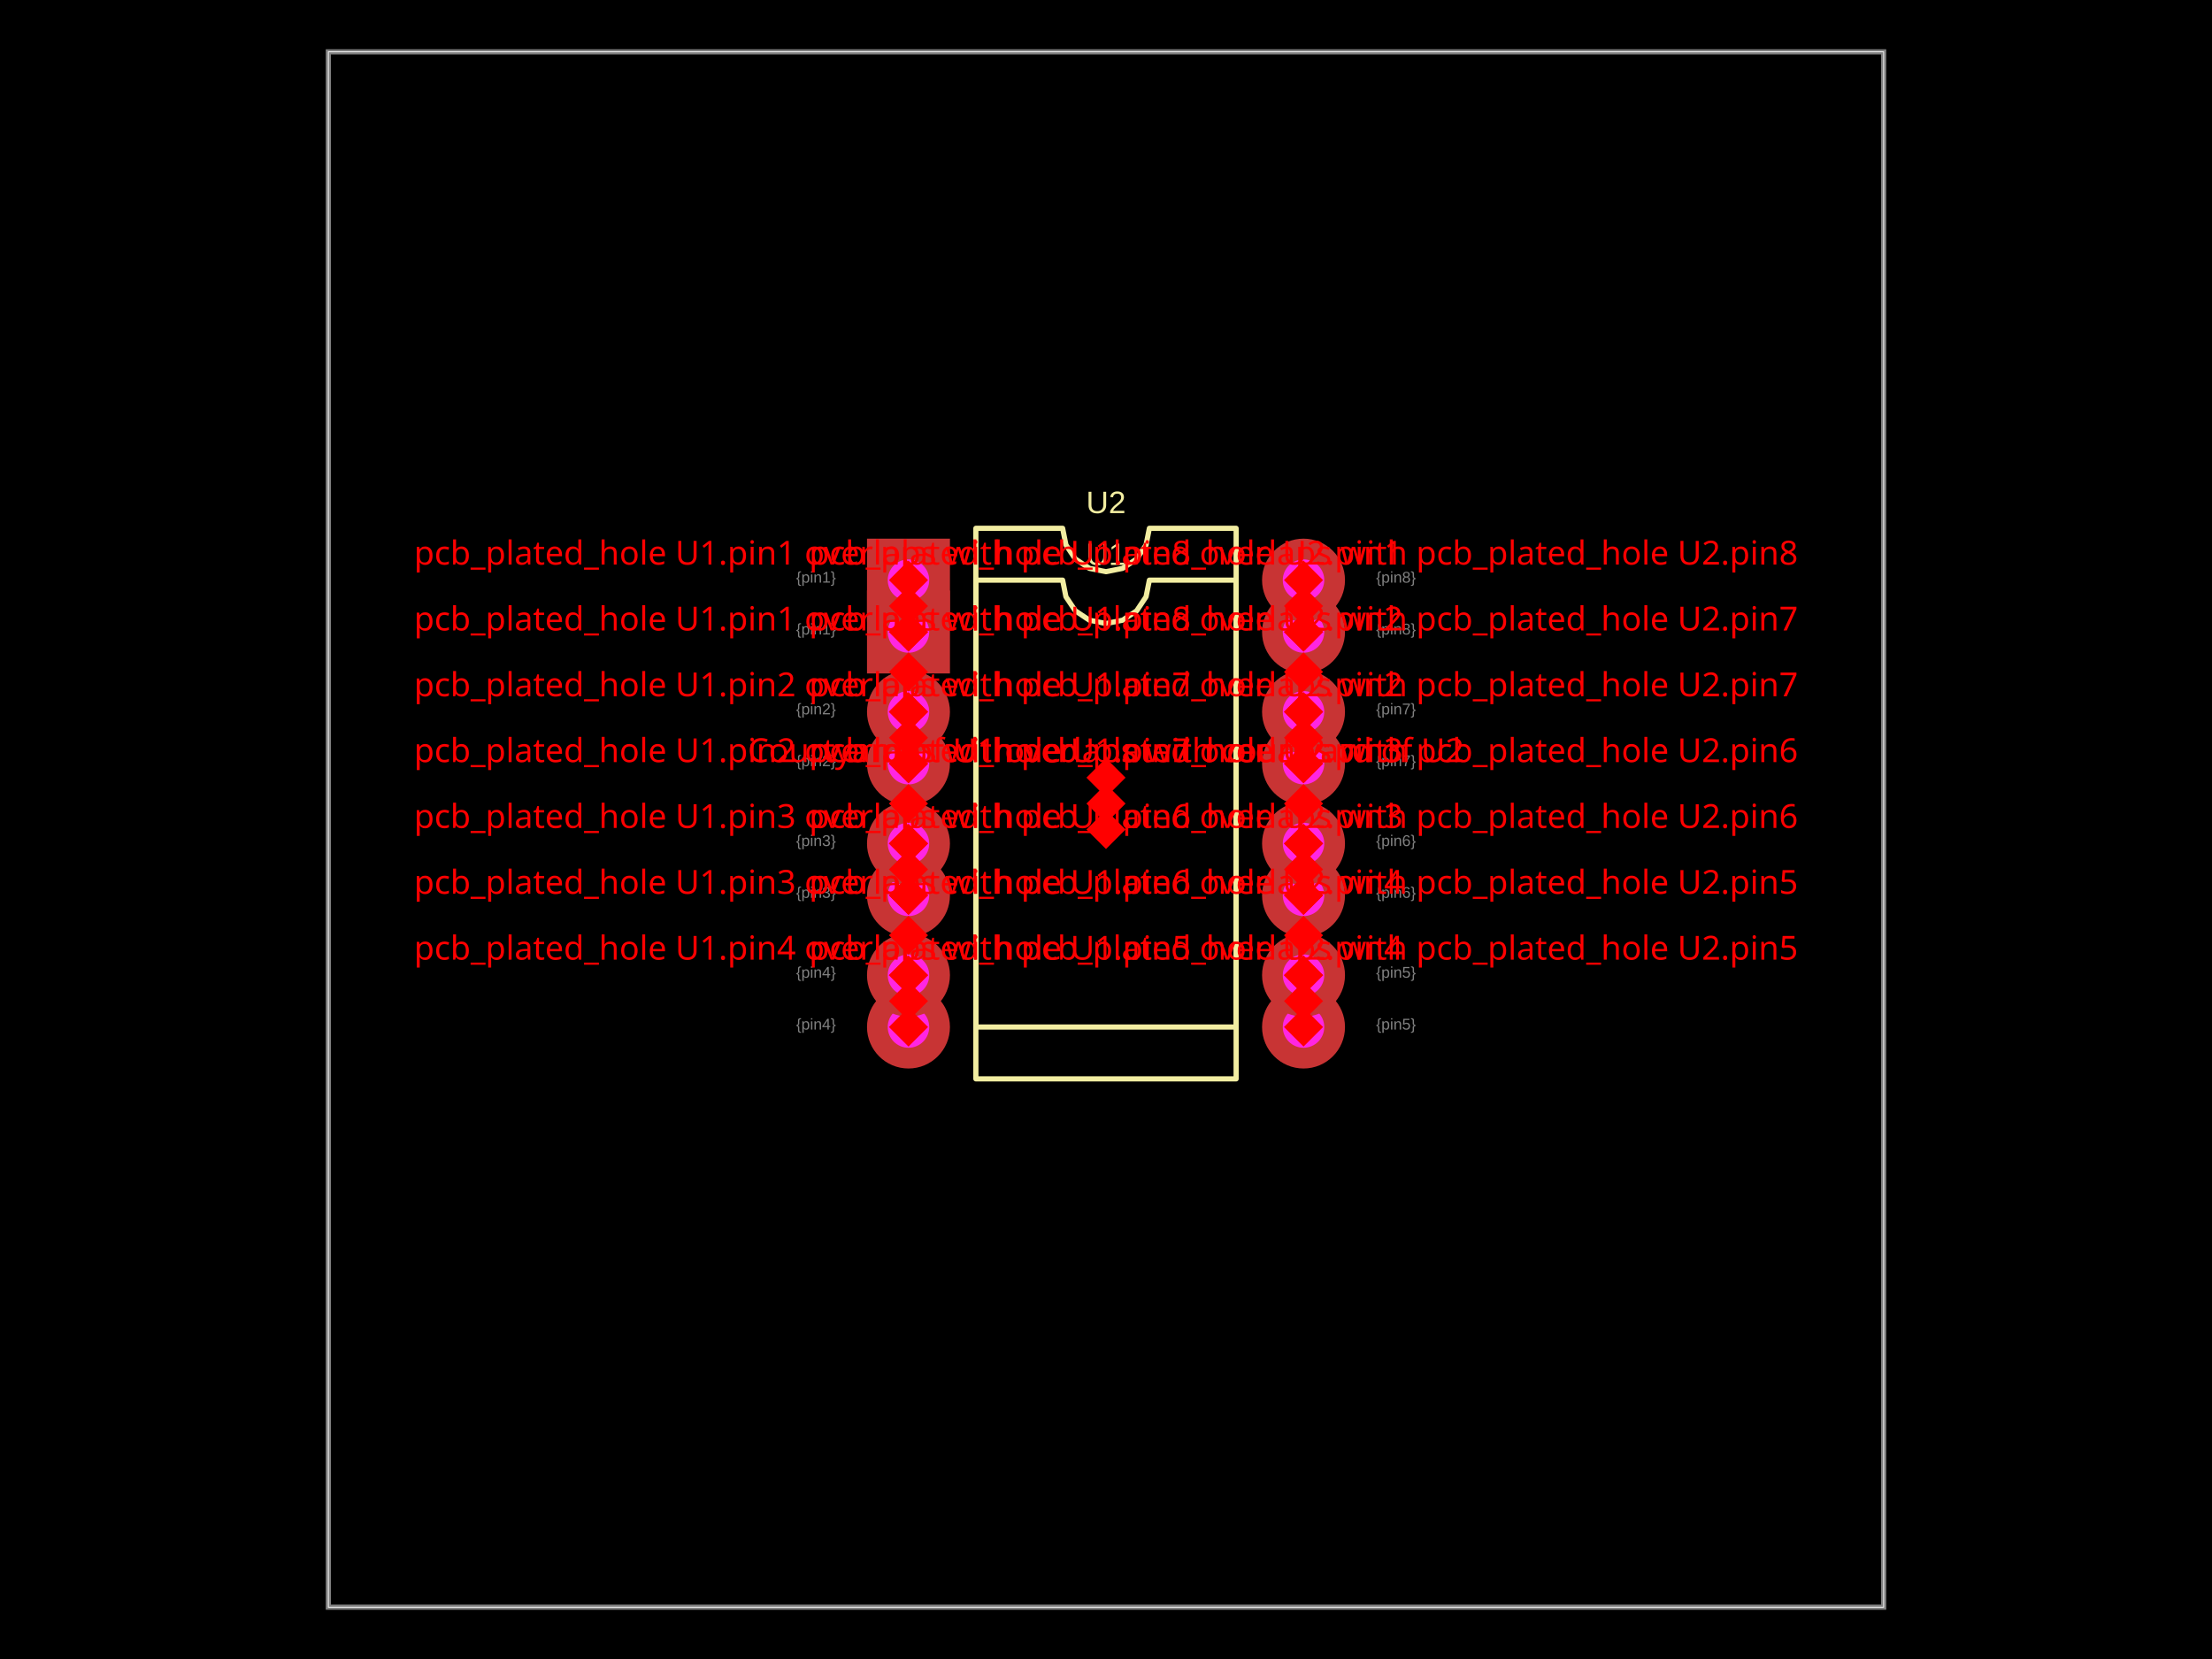
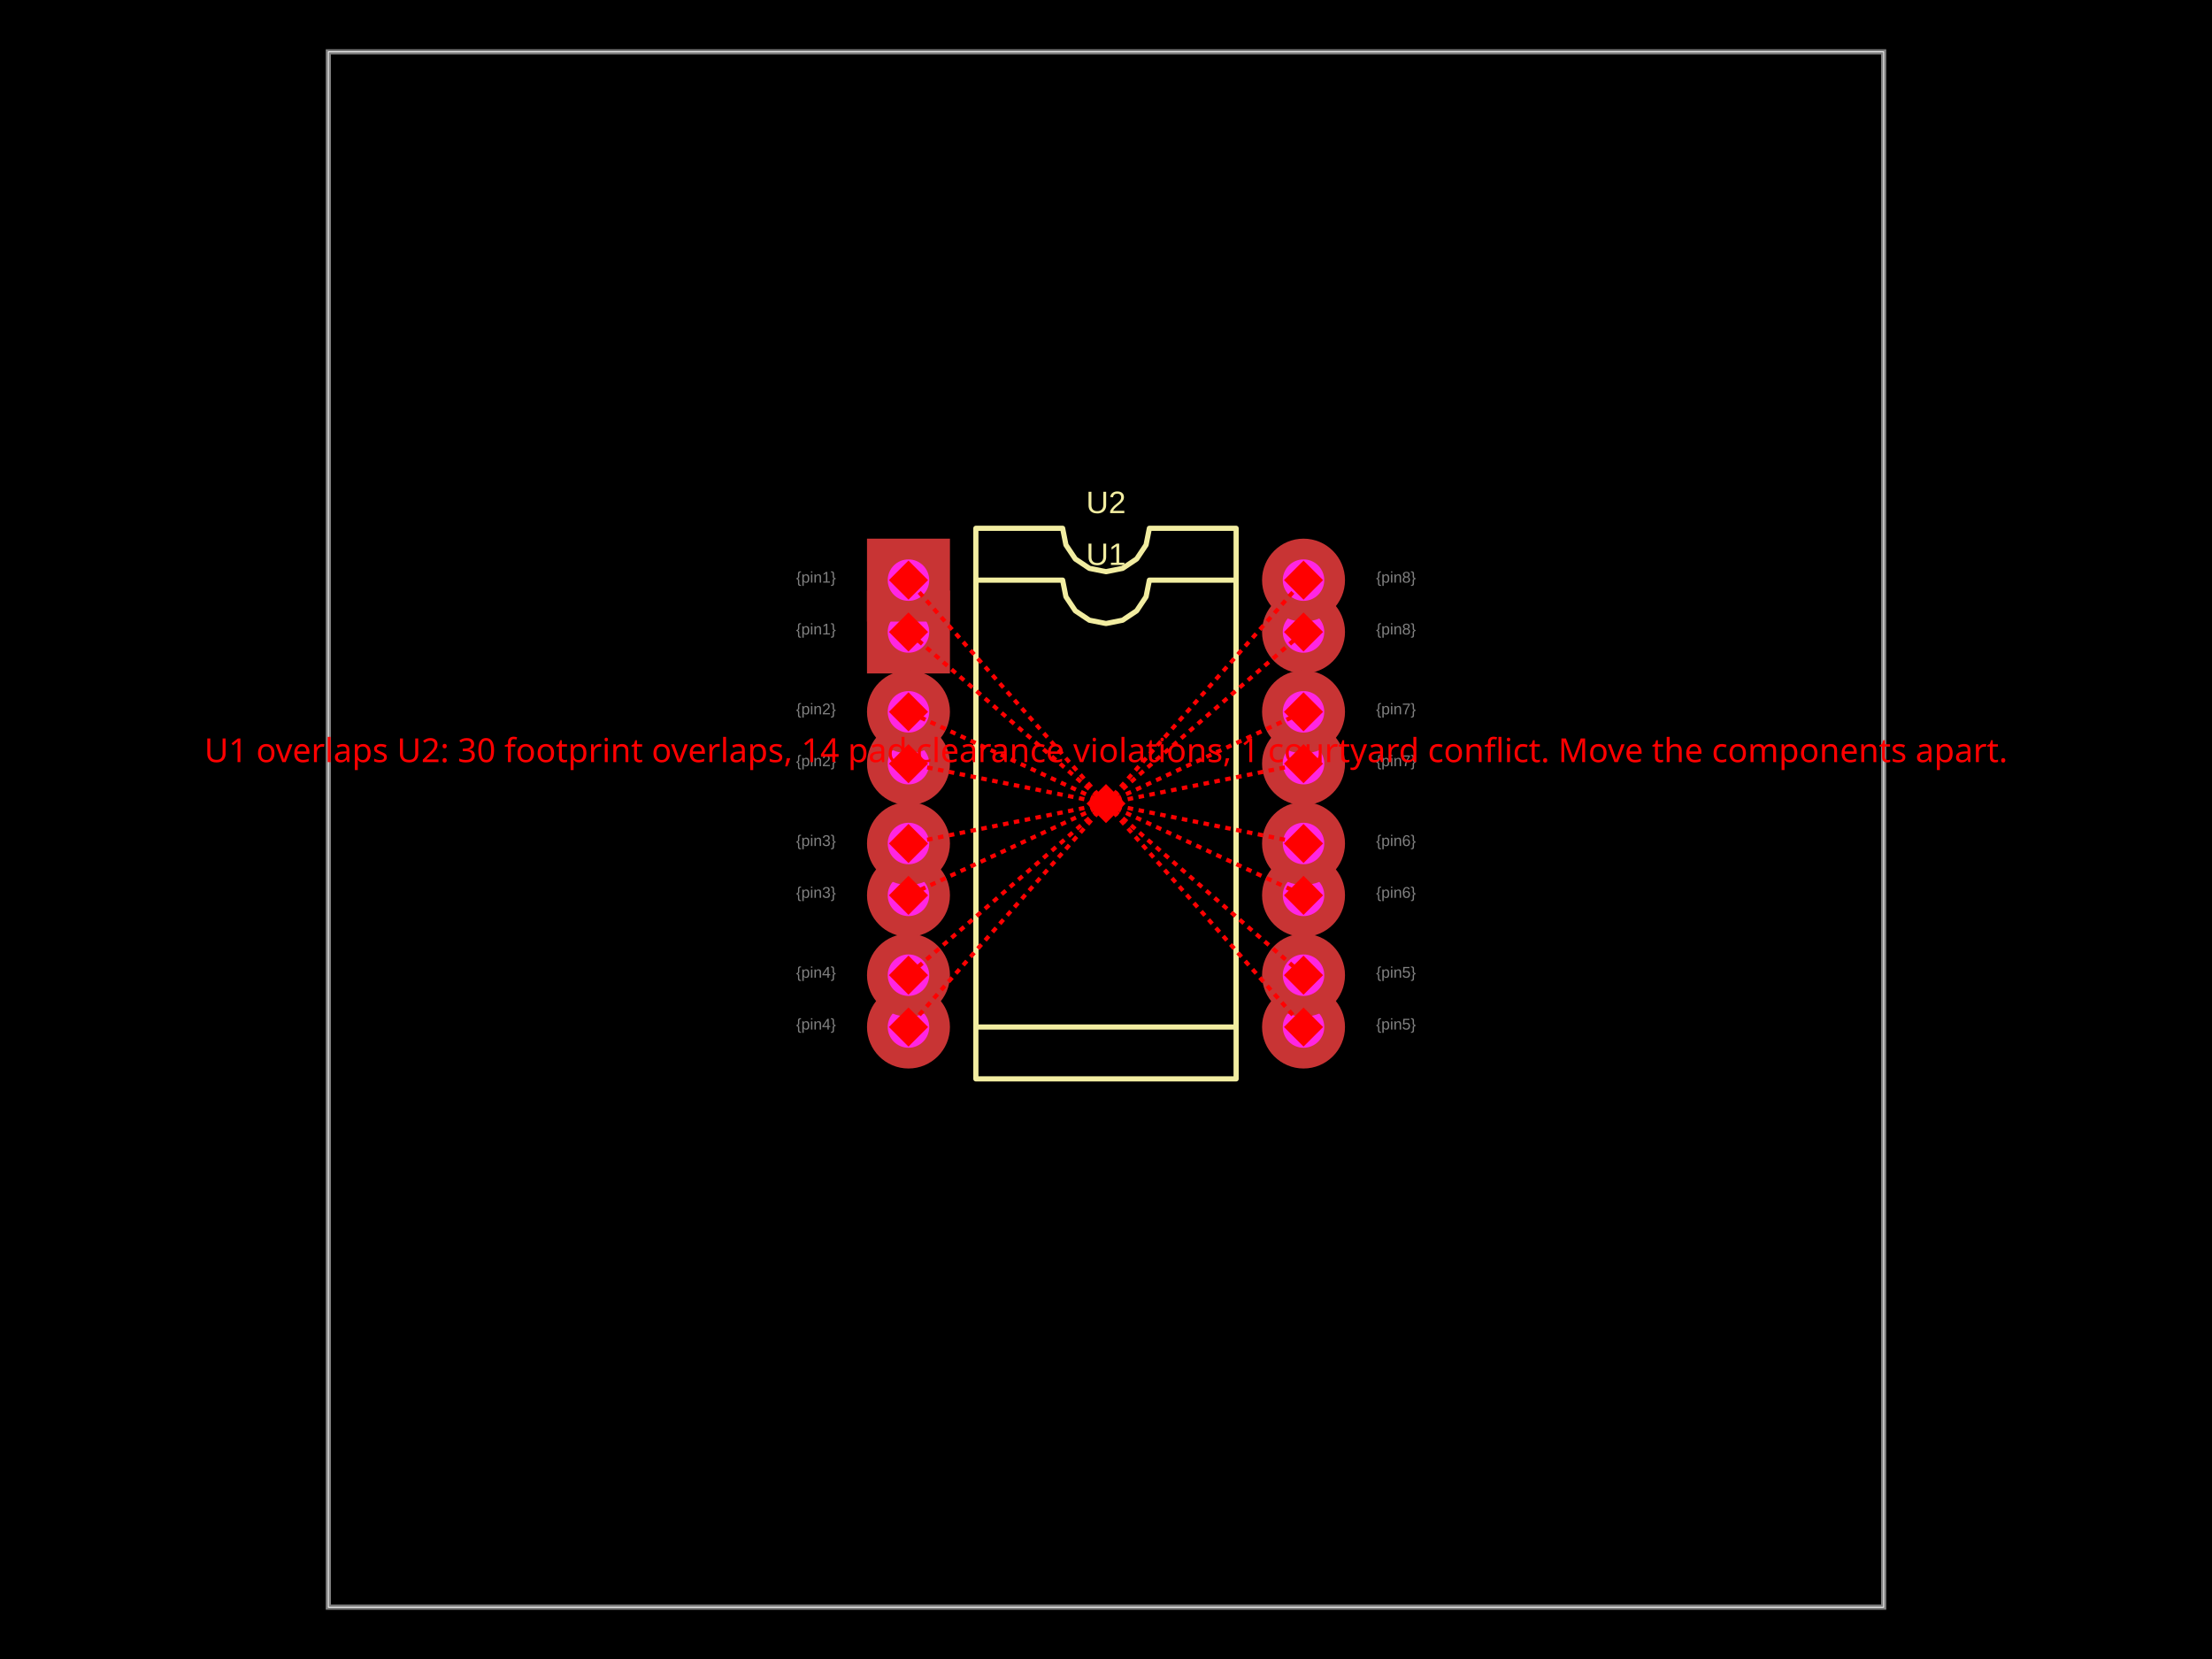
- <svg xmlns="http://www.w3.org/2000/svg" width="800" height="600" data-software-used-string="@tscircuit/core@0.0.1885">
+ <svg xmlns="http://www.w3.org/2000/svg" width="800" height="600" data-software-used-string="@tscircuit/core@0.0.1886">
  <style />
  <rect class="boundary" x="0" y="0" fill="#000" width="800" height="600" data-type="pcb_background" data-pcb-layer="global" />
  <rect class="pcb-boundary" fill="none" stroke="#fff" stroke-width="0.3" x="118.75" y="18.75" width="562.5" height="562.5" data-type="pcb_boundary" data-pcb-layer="global" />
  <path class="pcb-board" d="M 118.75 581.25 L 681.25 581.25 L 681.25 18.75 L 118.75 18.75 Z" fill="none" stroke="rgba(255, 255, 255, 0.5)" stroke-width="1.875" data-type="pcb_board" data-pcb-layer="board" />
  <path class="pcb-silkscreen pcb-silkscreen-top" d="M 352.938 390.188 L 352.938 209.812 L 384.312 209.812 L 385.507 215.816 L 388.907 220.905 L 393.997 224.306 L 400 225.5 L 406.003 224.306 L 411.093 220.905 L 414.493 215.816 L 415.688 209.812 L 447.062 209.812 L 447.062 390.188 L 352.938 390.188 Z" fill="none" stroke="#f2eda1" stroke-width="1.875" stroke-linecap="round" stroke-linejoin="round" data-pcb-component-id="pcb_component_0" data-pcb-silkscreen-path-id="pcb_silkscreen_path_0" data-type="pcb_silkscreen_path" data-pcb-layer="top" />
  <text x="0" y="0" dx="0" dy="0" fill="#f2eda1" font-family="Arial, sans-serif" font-size="11.25" text-anchor="middle" dominant-baseline="central" transform="matrix(1,0,0,1,400,200.4375)" class="pcb-silkscreen-text pcb-silkscreen-top" data-pcb-silkscreen-text-id="pcb_silkscreen_text_0" stroke="none" data-type="pcb_silkscreen_text" data-pcb-layer="top">U1</text>
  <path class="pcb-silkscreen pcb-silkscreen-top" d="M 352.938 371.438 L 352.938 191.062 L 384.312 191.062 L 385.507 197.066 L 388.907 202.155 L 393.997 205.556 L 400 206.75 L 406.003 205.556 L 411.093 202.155 L 414.493 197.066 L 415.688 191.062 L 447.062 191.062 L 447.062 371.438 L 352.938 371.438 Z" fill="none" stroke="#f2eda1" stroke-width="1.875" stroke-linecap="round" stroke-linejoin="round" data-pcb-component-id="pcb_component_1" data-pcb-silkscreen-path-id="pcb_silkscreen_path_1" data-type="pcb_silkscreen_path" data-pcb-layer="top" />
  <text x="0" y="0" dx="0" dy="0" fill="#f2eda1" font-family="Arial, sans-serif" font-size="11.25" text-anchor="middle" dominant-baseline="central" transform="matrix(1,0,0,1,400,181.6875)" class="pcb-silkscreen-text pcb-silkscreen-top" data-pcb-silkscreen-text-id="pcb_silkscreen_text_1" stroke="none" data-type="pcb_silkscreen_text" data-pcb-layer="top">U2</text>
  <g data-type="pcb_plated_hole" data-pcb-layer="through" data-pad-name="U1.pin1">
    <rect class="pcb-hole-outer-pad" fill="rgb(200, 52, 52)" x="313.562" y="213.562" width="30" height="30" data-type="pcb_plated_hole" data-pcb-layer="top" />
    <circle class="pcb-hole-inner" fill="#FF26E2" cx="328.562" cy="228.562" r="7.5" data-type="pcb_plated_hole_drill" data-pcb-layer="drill" />
  </g>
  <g data-type="pcb_plated_hole" data-pcb-layer="through" data-pad-name="U1.pin2">
    <circle class="pcb-hole-outer" fill="rgb(200, 52, 52)" cx="328.562" cy="276.188" r="15" data-type="pcb_plated_hole" data-pcb-layer="top" />
    <circle class="pcb-hole-inner" fill="#FF26E2" cx="328.562" cy="276.188" r="7.5" data-type="pcb_plated_hole_drill" data-pcb-layer="drill" />
  </g>
  <g data-type="pcb_plated_hole" data-pcb-layer="through" data-pad-name="U1.pin3">
    <circle class="pcb-hole-outer" fill="rgb(200, 52, 52)" cx="328.562" cy="323.812" r="15" data-type="pcb_plated_hole" data-pcb-layer="top" />
    <circle class="pcb-hole-inner" fill="#FF26E2" cx="328.562" cy="323.812" r="7.5" data-type="pcb_plated_hole_drill" data-pcb-layer="drill" />
  </g>
  <g data-type="pcb_plated_hole" data-pcb-layer="through" data-pad-name="U1.pin4">
    <circle class="pcb-hole-outer" fill="rgb(200, 52, 52)" cx="328.562" cy="371.438" r="15" data-type="pcb_plated_hole" data-pcb-layer="top" />
    <circle class="pcb-hole-inner" fill="#FF26E2" cx="328.562" cy="371.438" r="7.5" data-type="pcb_plated_hole_drill" data-pcb-layer="drill" />
  </g>
  <g data-type="pcb_plated_hole" data-pcb-layer="through" data-pad-name="U1.pin5">
    <circle class="pcb-hole-outer" fill="rgb(200, 52, 52)" cx="471.438" cy="371.438" r="15" data-type="pcb_plated_hole" data-pcb-layer="top" />
    <circle class="pcb-hole-inner" fill="#FF26E2" cx="471.438" cy="371.438" r="7.5" data-type="pcb_plated_hole_drill" data-pcb-layer="drill" />
  </g>
  <g data-type="pcb_plated_hole" data-pcb-layer="through" data-pad-name="U1.pin6">
    <circle class="pcb-hole-outer" fill="rgb(200, 52, 52)" cx="471.438" cy="323.812" r="15" data-type="pcb_plated_hole" data-pcb-layer="top" />
    <circle class="pcb-hole-inner" fill="#FF26E2" cx="471.438" cy="323.812" r="7.5" data-type="pcb_plated_hole_drill" data-pcb-layer="drill" />
  </g>
  <g data-type="pcb_plated_hole" data-pcb-layer="through" data-pad-name="U1.pin7">
    <circle class="pcb-hole-outer" fill="rgb(200, 52, 52)" cx="471.438" cy="276.188" r="15" data-type="pcb_plated_hole" data-pcb-layer="top" />
    <circle class="pcb-hole-inner" fill="#FF26E2" cx="471.438" cy="276.188" r="7.5" data-type="pcb_plated_hole_drill" data-pcb-layer="drill" />
  </g>
  <g data-type="pcb_plated_hole" data-pcb-layer="through" data-pad-name="U1.pin8">
    <circle class="pcb-hole-outer" fill="rgb(200, 52, 52)" cx="471.438" cy="228.562" r="15" data-type="pcb_plated_hole" data-pcb-layer="top" />
    <circle class="pcb-hole-inner" fill="#FF26E2" cx="471.438" cy="228.562" r="7.5" data-type="pcb_plated_hole_drill" data-pcb-layer="drill" />
  </g>
  <g data-type="pcb_plated_hole" data-pcb-layer="through" data-pad-name="U2.pin1">
    <rect class="pcb-hole-outer-pad" fill="rgb(200, 52, 52)" x="313.562" y="194.812" width="30" height="30" data-type="pcb_plated_hole" data-pcb-layer="top" />
    <circle class="pcb-hole-inner" fill="#FF26E2" cx="328.562" cy="209.812" r="7.5" data-type="pcb_plated_hole_drill" data-pcb-layer="drill" />
  </g>
  <g data-type="pcb_plated_hole" data-pcb-layer="through" data-pad-name="U2.pin2">
    <circle class="pcb-hole-outer" fill="rgb(200, 52, 52)" cx="328.562" cy="257.438" r="15" data-type="pcb_plated_hole" data-pcb-layer="top" />
    <circle class="pcb-hole-inner" fill="#FF26E2" cx="328.562" cy="257.438" r="7.5" data-type="pcb_plated_hole_drill" data-pcb-layer="drill" />
  </g>
  <g data-type="pcb_plated_hole" data-pcb-layer="through" data-pad-name="U2.pin3">
    <circle class="pcb-hole-outer" fill="rgb(200, 52, 52)" cx="328.562" cy="305.062" r="15" data-type="pcb_plated_hole" data-pcb-layer="top" />
    <circle class="pcb-hole-inner" fill="#FF26E2" cx="328.562" cy="305.062" r="7.5" data-type="pcb_plated_hole_drill" data-pcb-layer="drill" />
  </g>
  <g data-type="pcb_plated_hole" data-pcb-layer="through" data-pad-name="U2.pin4">
    <circle class="pcb-hole-outer" fill="rgb(200, 52, 52)" cx="328.562" cy="352.688" r="15" data-type="pcb_plated_hole" data-pcb-layer="top" />
    <circle class="pcb-hole-inner" fill="#FF26E2" cx="328.562" cy="352.688" r="7.5" data-type="pcb_plated_hole_drill" data-pcb-layer="drill" />
  </g>
  <g data-type="pcb_plated_hole" data-pcb-layer="through" data-pad-name="U2.pin5">
    <circle class="pcb-hole-outer" fill="rgb(200, 52, 52)" cx="471.438" cy="352.688" r="15" data-type="pcb_plated_hole" data-pcb-layer="top" />
    <circle class="pcb-hole-inner" fill="#FF26E2" cx="471.438" cy="352.688" r="7.5" data-type="pcb_plated_hole_drill" data-pcb-layer="drill" />
  </g>
  <g data-type="pcb_plated_hole" data-pcb-layer="through" data-pad-name="U2.pin6">
    <circle class="pcb-hole-outer" fill="rgb(200, 52, 52)" cx="471.438" cy="305.062" r="15" data-type="pcb_plated_hole" data-pcb-layer="top" />
    <circle class="pcb-hole-inner" fill="#FF26E2" cx="471.438" cy="305.062" r="7.5" data-type="pcb_plated_hole_drill" data-pcb-layer="drill" />
  </g>
  <g data-type="pcb_plated_hole" data-pcb-layer="through" data-pad-name="U2.pin7">
    <circle class="pcb-hole-outer" fill="rgb(200, 52, 52)" cx="471.438" cy="257.438" r="15" data-type="pcb_plated_hole" data-pcb-layer="top" />
    <circle class="pcb-hole-inner" fill="#FF26E2" cx="471.438" cy="257.438" r="7.5" data-type="pcb_plated_hole_drill" data-pcb-layer="drill" />
  </g>
  <g data-type="pcb_plated_hole" data-pcb-layer="through" data-pad-name="U2.pin8">
    <circle class="pcb-hole-outer" fill="rgb(200, 52, 52)" cx="471.438" cy="209.812" r="15" data-type="pcb_plated_hole" data-pcb-layer="top" />
    <circle class="pcb-hole-inner" fill="#FF26E2" cx="471.438" cy="209.812" r="7.5" data-type="pcb_plated_hole_drill" data-pcb-layer="drill" />
  </g>
  <text x="0" y="0" font-family="Arial, sans-serif" font-size="5.625" text-anchor="end" dominant-baseline="text-before-edge" transform="matrix(1,0,0,1,302.3125,225.75)" class="pcb-fabrication-note-text" fill="rgba(255,255,255,0.5)" data-type="pcb_fabrication_note_text" data-pcb-layer="overlay">{pin1}</text>
  <text x="0" y="0" font-family="Arial, sans-serif" font-size="5.625" text-anchor="end" dominant-baseline="text-before-edge" transform="matrix(1,0,0,1,302.3125,273.375)" class="pcb-fabrication-note-text" fill="rgba(255,255,255,0.5)" data-type="pcb_fabrication_note_text" data-pcb-layer="overlay">{pin2}</text>
  <text x="0" y="0" font-family="Arial, sans-serif" font-size="5.625" text-anchor="end" dominant-baseline="text-before-edge" transform="matrix(1,0,0,1,302.3125,321)" class="pcb-fabrication-note-text" fill="rgba(255,255,255,0.5)" data-type="pcb_fabrication_note_text" data-pcb-layer="overlay">{pin3}</text>
  <text x="0" y="0" font-family="Arial, sans-serif" font-size="5.625" text-anchor="end" dominant-baseline="text-before-edge" transform="matrix(1,0,0,1,302.3125,368.625)" class="pcb-fabrication-note-text" fill="rgba(255,255,255,0.5)" data-type="pcb_fabrication_note_text" data-pcb-layer="overlay">{pin4}</text>
  <text x="0" y="0" font-family="Arial, sans-serif" font-size="5.625" text-anchor="start" dominant-baseline="text-before-edge" transform="matrix(1,0,0,1,497.6875,368.625)" class="pcb-fabrication-note-text" fill="rgba(255,255,255,0.5)" data-type="pcb_fabrication_note_text" data-pcb-layer="overlay">{pin5}</text>
  <text x="0" y="0" font-family="Arial, sans-serif" font-size="5.625" text-anchor="start" dominant-baseline="text-before-edge" transform="matrix(1,0,0,1,497.6875,321)" class="pcb-fabrication-note-text" fill="rgba(255,255,255,0.5)" data-type="pcb_fabrication_note_text" data-pcb-layer="overlay">{pin6}</text>
  <text x="0" y="0" font-family="Arial, sans-serif" font-size="5.625" text-anchor="start" dominant-baseline="text-before-edge" transform="matrix(1,0,0,1,497.6875,273.375)" class="pcb-fabrication-note-text" fill="rgba(255,255,255,0.5)" data-type="pcb_fabrication_note_text" data-pcb-layer="overlay">{pin7}</text>
  <text x="0" y="0" font-family="Arial, sans-serif" font-size="5.625" text-anchor="start" dominant-baseline="text-before-edge" transform="matrix(1,0,0,1,497.6875,225.75)" class="pcb-fabrication-note-text" fill="rgba(255,255,255,0.5)" data-type="pcb_fabrication_note_text" data-pcb-layer="overlay">{pin8}</text>
  <text x="0" y="0" font-family="Arial, sans-serif" font-size="5.625" text-anchor="end" dominant-baseline="text-before-edge" transform="matrix(1,0,0,1,302.3125,207)" class="pcb-fabrication-note-text" fill="rgba(255,255,255,0.5)" data-type="pcb_fabrication_note_text" data-pcb-layer="overlay">{pin1}</text>
  <text x="0" y="0" font-family="Arial, sans-serif" font-size="5.625" text-anchor="end" dominant-baseline="text-before-edge" transform="matrix(1,0,0,1,302.3125,254.625)" class="pcb-fabrication-note-text" fill="rgba(255,255,255,0.5)" data-type="pcb_fabrication_note_text" data-pcb-layer="overlay">{pin2}</text>
  <text x="0" y="0" font-family="Arial, sans-serif" font-size="5.625" text-anchor="end" dominant-baseline="text-before-edge" transform="matrix(1,0,0,1,302.3125,302.25)" class="pcb-fabrication-note-text" fill="rgba(255,255,255,0.5)" data-type="pcb_fabrication_note_text" data-pcb-layer="overlay">{pin3}</text>
  <text x="0" y="0" font-family="Arial, sans-serif" font-size="5.625" text-anchor="end" dominant-baseline="text-before-edge" transform="matrix(1,0,0,1,302.3125,349.875)" class="pcb-fabrication-note-text" fill="rgba(255,255,255,0.5)" data-type="pcb_fabrication_note_text" data-pcb-layer="overlay">{pin4}</text>
  <text x="0" y="0" font-family="Arial, sans-serif" font-size="5.625" text-anchor="start" dominant-baseline="text-before-edge" transform="matrix(1,0,0,1,497.6875,349.875)" class="pcb-fabrication-note-text" fill="rgba(255,255,255,0.5)" data-type="pcb_fabrication_note_text" data-pcb-layer="overlay">{pin5}</text>
  <text x="0" y="0" font-family="Arial, sans-serif" font-size="5.625" text-anchor="start" dominant-baseline="text-before-edge" transform="matrix(1,0,0,1,497.6875,302.25)" class="pcb-fabrication-note-text" fill="rgba(255,255,255,0.5)" data-type="pcb_fabrication_note_text" data-pcb-layer="overlay">{pin6}</text>
  <text x="0" y="0" font-family="Arial, sans-serif" font-size="5.625" text-anchor="start" dominant-baseline="text-before-edge" transform="matrix(1,0,0,1,497.6875,254.625)" class="pcb-fabrication-note-text" fill="rgba(255,255,255,0.5)" data-type="pcb_fabrication_note_text" data-pcb-layer="overlay">{pin7}</text>
  <text x="0" y="0" font-family="Arial, sans-serif" font-size="5.625" text-anchor="start" dominant-baseline="text-before-edge" transform="matrix(1,0,0,1,497.6875,207)" class="pcb-fabrication-note-text" fill="rgba(255,255,255,0.5)" data-type="pcb_fabrication_note_text" data-pcb-layer="overlay">{pin8}</text>
-   <rect x="323.562" y="214.188" width="10" height="10" fill="red" transform="rotate(45 328.5625 219.1875)" data-type="pcb_footprint_overlap_error" data-pcb-layer="overlay" />
-   <text x="328.562" y="204.188" fill="red" font-family="sans-serif" font-size="12" text-anchor="middle" data-type="pcb_footprint_overlap_error" data-pcb-layer="overlay">pcb_plated_hole U1.pin1 overlaps with pcb_plated_hole U2.pin1</text>
+   <rect x="395" y="285.625" width="10" height="10" fill="red" transform="rotate(45 400 290.625)" data-type="pcb_footprint_overlap_error" data-pcb-layer="overlay" />
+   <text x="400" y="275.625" fill="red" font-family="sans-serif" font-size="12" text-anchor="middle" data-type="pcb_footprint_overlap_error" data-pcb-layer="overlay">U1 overlaps U2: 30 footprint overlaps, 14 pad clearance violations, 1 courtyard conflict. Move the components apart.</text>
  <rect x="323.562" y="223.562" width="10" height="10" fill="red" transform="rotate(45 328.5625 228.5625)" data-type="pcb_footprint_overlap_error" data-pcb-layer="overlay" />
-   <line x1="328.562" y1="219.188" x2="328.562" y2="228.562" stroke="red" stroke-width="1.5" stroke-dasharray="2,2" data-type="pcb_footprint_overlap_error" data-pcb-layer="overlay" />
+   <line x1="400" y1="290.625" x2="328.562" y2="228.562" stroke="red" stroke-width="1.5" stroke-dasharray="2,2" data-type="pcb_footprint_overlap_error" data-pcb-layer="overlay" />
+   <rect x="323.562" y="271.188" width="10" height="10" fill="red" transform="rotate(45 328.5625 276.1875)" data-type="pcb_footprint_overlap_error" data-pcb-layer="overlay" />
+   <line x1="400" y1="290.625" x2="328.562" y2="276.188" stroke="red" stroke-width="1.5" stroke-dasharray="2,2" data-type="pcb_footprint_overlap_error" data-pcb-layer="overlay" />
+   <rect x="323.562" y="300.062" width="10" height="10" fill="red" transform="rotate(45 328.5625 305.0625)" data-type="pcb_footprint_overlap_error" data-pcb-layer="overlay" />
+   <line x1="400" y1="290.625" x2="328.562" y2="305.062" stroke="red" stroke-width="1.5" stroke-dasharray="2,2" data-type="pcb_footprint_overlap_error" data-pcb-layer="overlay" />
+   <rect x="323.562" y="347.688" width="10" height="10" fill="red" transform="rotate(45 328.5625 352.6875)" data-type="pcb_footprint_overlap_error" data-pcb-layer="overlay" />
+   <line x1="400" y1="290.625" x2="328.562" y2="352.688" stroke="red" stroke-width="1.5" stroke-dasharray="2,2" data-type="pcb_footprint_overlap_error" data-pcb-layer="overlay" />
+   <rect x="466.438" y="347.688" width="10" height="10" fill="red" transform="rotate(45 471.4375 352.6875)" data-type="pcb_footprint_overlap_error" data-pcb-layer="overlay" />
+   <line x1="400" y1="290.625" x2="471.438" y2="352.688" stroke="red" stroke-width="1.5" stroke-dasharray="2,2" data-type="pcb_footprint_overlap_error" data-pcb-layer="overlay" />
+   <rect x="466.438" y="300.062" width="10" height="10" fill="red" transform="rotate(45 471.4375 305.0625)" data-type="pcb_footprint_overlap_error" data-pcb-layer="overlay" />
+   <line x1="400" y1="290.625" x2="471.438" y2="305.062" stroke="red" stroke-width="1.5" stroke-dasharray="2,2" data-type="pcb_footprint_overlap_error" data-pcb-layer="overlay" />
+   <rect x="466.438" y="252.438" width="10" height="10" fill="red" transform="rotate(45 471.4375 257.4375)" data-type="pcb_footprint_overlap_error" data-pcb-layer="overlay" />
+   <line x1="400" y1="290.625" x2="471.438" y2="257.438" stroke="red" stroke-width="1.5" stroke-dasharray="2,2" data-type="pcb_footprint_overlap_error" data-pcb-layer="overlay" />
+   <rect x="466.438" y="204.812" width="10" height="10" fill="red" transform="rotate(45 471.4375 209.8125)" data-type="pcb_footprint_overlap_error" data-pcb-layer="overlay" />
+   <line x1="400" y1="290.625" x2="471.438" y2="209.812" stroke="red" stroke-width="1.5" stroke-dasharray="2,2" data-type="pcb_footprint_overlap_error" data-pcb-layer="overlay" />
+   <rect x="323.562" y="318.812" width="10" height="10" fill="red" transform="rotate(45 328.5625 323.8125)" data-type="pcb_footprint_overlap_error" data-pcb-layer="overlay" />
+   <line x1="400" y1="290.625" x2="328.562" y2="323.812" stroke="red" stroke-width="1.5" stroke-dasharray="2,2" data-type="pcb_footprint_overlap_error" data-pcb-layer="overlay" />
+   <rect x="323.562" y="366.438" width="10" height="10" fill="red" transform="rotate(45 328.5625 371.4375)" data-type="pcb_footprint_overlap_error" data-pcb-layer="overlay" />
+   <line x1="400" y1="290.625" x2="328.562" y2="371.438" stroke="red" stroke-width="1.5" stroke-dasharray="2,2" data-type="pcb_footprint_overlap_error" data-pcb-layer="overlay" />
+   <rect x="466.438" y="366.438" width="10" height="10" fill="red" transform="rotate(45 471.4375 371.4375)" data-type="pcb_footprint_overlap_error" data-pcb-layer="overlay" />
+   <line x1="400" y1="290.625" x2="471.438" y2="371.438" stroke="red" stroke-width="1.5" stroke-dasharray="2,2" data-type="pcb_footprint_overlap_error" data-pcb-layer="overlay" />
+   <rect x="466.438" y="318.812" width="10" height="10" fill="red" transform="rotate(45 471.4375 323.8125)" data-type="pcb_footprint_overlap_error" data-pcb-layer="overlay" />
+   <line x1="400" y1="290.625" x2="471.438" y2="323.812" stroke="red" stroke-width="1.5" stroke-dasharray="2,2" data-type="pcb_footprint_overlap_error" data-pcb-layer="overlay" />
+   <rect x="466.438" y="271.188" width="10" height="10" fill="red" transform="rotate(45 471.4375 276.1875)" data-type="pcb_footprint_overlap_error" data-pcb-layer="overlay" />
+   <line x1="400" y1="290.625" x2="471.438" y2="276.188" stroke="red" stroke-width="1.5" stroke-dasharray="2,2" data-type="pcb_footprint_overlap_error" data-pcb-layer="overlay" />
+   <rect x="466.438" y="223.562" width="10" height="10" fill="red" transform="rotate(45 471.4375 228.5625)" data-type="pcb_footprint_overlap_error" data-pcb-layer="overlay" />
+   <line x1="400" y1="290.625" x2="471.438" y2="228.562" stroke="red" stroke-width="1.5" stroke-dasharray="2,2" data-type="pcb_footprint_overlap_error" data-pcb-layer="overlay" />
  <rect x="323.562" y="204.812" width="10" height="10" fill="red" transform="rotate(45 328.5625 209.8125)" data-type="pcb_footprint_overlap_error" data-pcb-layer="overlay" />
-   <line x1="328.562" y1="219.188" x2="328.562" y2="209.812" stroke="red" stroke-width="1.5" stroke-dasharray="2,2" data-type="pcb_footprint_overlap_error" data-pcb-layer="overlay" />
-   <rect x="323.562" y="238" width="10" height="10" fill="red" transform="rotate(45 328.5625 243)" data-type="pcb_footprint_overlap_error" data-pcb-layer="overlay" />
-   <text x="328.562" y="228" fill="red" font-family="sans-serif" font-size="12" text-anchor="middle" data-type="pcb_footprint_overlap_error" data-pcb-layer="overlay">pcb_plated_hole U1.pin1 overlaps with pcb_plated_hole U2.pin2</text>
-   <rect x="323.562" y="223.562" width="10" height="10" fill="red" transform="rotate(45 328.5625 228.5625)" data-type="pcb_footprint_overlap_error" data-pcb-layer="overlay" />
-   <line x1="328.562" y1="243" x2="328.562" y2="228.562" stroke="red" stroke-width="1.5" stroke-dasharray="2,2" data-type="pcb_footprint_overlap_error" data-pcb-layer="overlay" />
+   <line x1="400" y1="290.625" x2="328.562" y2="209.812" stroke="red" stroke-width="1.5" stroke-dasharray="2,2" data-type="pcb_footprint_overlap_error" data-pcb-layer="overlay" />
  <rect x="323.562" y="252.438" width="10" height="10" fill="red" transform="rotate(45 328.5625 257.4375)" data-type="pcb_footprint_overlap_error" data-pcb-layer="overlay" />
-   <line x1="328.562" y1="243" x2="328.562" y2="257.438" stroke="red" stroke-width="1.5" stroke-dasharray="2,2" data-type="pcb_footprint_overlap_error" data-pcb-layer="overlay" />
-   <rect x="323.562" y="261.812" width="10" height="10" fill="red" transform="rotate(45 328.5625 266.8125)" data-type="pcb_footprint_overlap_error" data-pcb-layer="overlay" />
-   <text x="328.562" y="251.812" fill="red" font-family="sans-serif" font-size="12" text-anchor="middle" data-type="pcb_footprint_overlap_error" data-pcb-layer="overlay">pcb_plated_hole U1.pin2 overlaps with pcb_plated_hole U2.pin2</text>
-   <rect x="323.562" y="271.188" width="10" height="10" fill="red" transform="rotate(45 328.5625 276.1875)" data-type="pcb_footprint_overlap_error" data-pcb-layer="overlay" />
-   <line x1="328.562" y1="266.812" x2="328.562" y2="276.188" stroke="red" stroke-width="1.5" stroke-dasharray="2,2" data-type="pcb_footprint_overlap_error" data-pcb-layer="overlay" />
-   <rect x="323.562" y="252.438" width="10" height="10" fill="red" transform="rotate(45 328.5625 257.4375)" data-type="pcb_footprint_overlap_error" data-pcb-layer="overlay" />
-   <line x1="328.562" y1="266.812" x2="328.562" y2="257.438" stroke="red" stroke-width="1.5" stroke-dasharray="2,2" data-type="pcb_footprint_overlap_error" data-pcb-layer="overlay" />
-   <rect x="323.562" y="285.625" width="10" height="10" fill="red" transform="rotate(45 328.5625 290.625)" data-type="pcb_footprint_overlap_error" data-pcb-layer="overlay" />
-   <text x="328.562" y="275.625" fill="red" font-family="sans-serif" font-size="12" text-anchor="middle" data-type="pcb_footprint_overlap_error" data-pcb-layer="overlay">pcb_plated_hole U1.pin2 overlaps with pcb_plated_hole U2.pin3</text>
-   <rect x="323.562" y="271.188" width="10" height="10" fill="red" transform="rotate(45 328.5625 276.1875)" data-type="pcb_footprint_overlap_error" data-pcb-layer="overlay" />
-   <line x1="328.562" y1="290.625" x2="328.562" y2="276.188" stroke="red" stroke-width="1.5" stroke-dasharray="2,2" data-type="pcb_footprint_overlap_error" data-pcb-layer="overlay" />
-   <rect x="323.562" y="300.062" width="10" height="10" fill="red" transform="rotate(45 328.5625 305.0625)" data-type="pcb_footprint_overlap_error" data-pcb-layer="overlay" />
-   <line x1="328.562" y1="290.625" x2="328.562" y2="305.062" stroke="red" stroke-width="1.5" stroke-dasharray="2,2" data-type="pcb_footprint_overlap_error" data-pcb-layer="overlay" />
-   <rect x="323.562" y="309.438" width="10" height="10" fill="red" transform="rotate(45 328.5625 314.4375)" data-type="pcb_footprint_overlap_error" data-pcb-layer="overlay" />
-   <text x="328.562" y="299.438" fill="red" font-family="sans-serif" font-size="12" text-anchor="middle" data-type="pcb_footprint_overlap_error" data-pcb-layer="overlay">pcb_plated_hole U1.pin3 overlaps with pcb_plated_hole U2.pin3</text>
-   <rect x="323.562" y="318.812" width="10" height="10" fill="red" transform="rotate(45 328.5625 323.8125)" data-type="pcb_footprint_overlap_error" data-pcb-layer="overlay" />
-   <line x1="328.562" y1="314.438" x2="328.562" y2="323.812" stroke="red" stroke-width="1.5" stroke-dasharray="2,2" data-type="pcb_footprint_overlap_error" data-pcb-layer="overlay" />
-   <rect x="323.562" y="300.062" width="10" height="10" fill="red" transform="rotate(45 328.5625 305.0625)" data-type="pcb_footprint_overlap_error" data-pcb-layer="overlay" />
-   <line x1="328.562" y1="314.438" x2="328.562" y2="305.062" stroke="red" stroke-width="1.5" stroke-dasharray="2,2" data-type="pcb_footprint_overlap_error" data-pcb-layer="overlay" />
-   <rect x="323.562" y="333.25" width="10" height="10" fill="red" transform="rotate(45 328.5625 338.25)" data-type="pcb_footprint_overlap_error" data-pcb-layer="overlay" />
-   <text x="328.562" y="323.25" fill="red" font-family="sans-serif" font-size="12" text-anchor="middle" data-type="pcb_footprint_overlap_error" data-pcb-layer="overlay">pcb_plated_hole U1.pin3 overlaps with pcb_plated_hole U2.pin4</text>
-   <rect x="323.562" y="318.812" width="10" height="10" fill="red" transform="rotate(45 328.5625 323.8125)" data-type="pcb_footprint_overlap_error" data-pcb-layer="overlay" />
-   <line x1="328.562" y1="338.25" x2="328.562" y2="323.812" stroke="red" stroke-width="1.5" stroke-dasharray="2,2" data-type="pcb_footprint_overlap_error" data-pcb-layer="overlay" />
-   <rect x="323.562" y="347.688" width="10" height="10" fill="red" transform="rotate(45 328.5625 352.6875)" data-type="pcb_footprint_overlap_error" data-pcb-layer="overlay" />
-   <line x1="328.562" y1="338.25" x2="328.562" y2="352.688" stroke="red" stroke-width="1.5" stroke-dasharray="2,2" data-type="pcb_footprint_overlap_error" data-pcb-layer="overlay" />
-   <rect x="323.562" y="357.062" width="10" height="10" fill="red" transform="rotate(45 328.5625 362.0625)" data-type="pcb_footprint_overlap_error" data-pcb-layer="overlay" />
-   <text x="328.562" y="347.062" fill="red" font-family="sans-serif" font-size="12" text-anchor="middle" data-type="pcb_footprint_overlap_error" data-pcb-layer="overlay">pcb_plated_hole U1.pin4 overlaps with pcb_plated_hole U2.pin4</text>
-   <rect x="323.562" y="366.438" width="10" height="10" fill="red" transform="rotate(45 328.5625 371.4375)" data-type="pcb_footprint_overlap_error" data-pcb-layer="overlay" />
-   <line x1="328.562" y1="362.062" x2="328.562" y2="371.438" stroke="red" stroke-width="1.5" stroke-dasharray="2,2" data-type="pcb_footprint_overlap_error" data-pcb-layer="overlay" />
-   <rect x="323.562" y="347.688" width="10" height="10" fill="red" transform="rotate(45 328.5625 352.6875)" data-type="pcb_footprint_overlap_error" data-pcb-layer="overlay" />
-   <line x1="328.562" y1="362.062" x2="328.562" y2="352.688" stroke="red" stroke-width="1.5" stroke-dasharray="2,2" data-type="pcb_footprint_overlap_error" data-pcb-layer="overlay" />
-   <rect x="466.438" y="357.062" width="10" height="10" fill="red" transform="rotate(45 471.4375 362.0625)" data-type="pcb_footprint_overlap_error" data-pcb-layer="overlay" />
-   <text x="471.438" y="347.062" fill="red" font-family="sans-serif" font-size="12" text-anchor="middle" data-type="pcb_footprint_overlap_error" data-pcb-layer="overlay">pcb_plated_hole U1.pin5 overlaps with pcb_plated_hole U2.pin5</text>
-   <rect x="466.438" y="366.438" width="10" height="10" fill="red" transform="rotate(45 471.4375 371.4375)" data-type="pcb_footprint_overlap_error" data-pcb-layer="overlay" />
-   <line x1="471.438" y1="362.062" x2="471.438" y2="371.438" stroke="red" stroke-width="1.5" stroke-dasharray="2,2" data-type="pcb_footprint_overlap_error" data-pcb-layer="overlay" />
-   <rect x="466.438" y="347.688" width="10" height="10" fill="red" transform="rotate(45 471.4375 352.6875)" data-type="pcb_footprint_overlap_error" data-pcb-layer="overlay" />
-   <line x1="471.438" y1="362.062" x2="471.438" y2="352.688" stroke="red" stroke-width="1.5" stroke-dasharray="2,2" data-type="pcb_footprint_overlap_error" data-pcb-layer="overlay" />
-   <rect x="466.438" y="333.25" width="10" height="10" fill="red" transform="rotate(45 471.4375 338.25)" data-type="pcb_footprint_overlap_error" data-pcb-layer="overlay" />
-   <text x="471.438" y="323.25" fill="red" font-family="sans-serif" font-size="12" text-anchor="middle" data-type="pcb_footprint_overlap_error" data-pcb-layer="overlay">pcb_plated_hole U1.pin6 overlaps with pcb_plated_hole U2.pin5</text>
-   <rect x="466.438" y="318.812" width="10" height="10" fill="red" transform="rotate(45 471.4375 323.8125)" data-type="pcb_footprint_overlap_error" data-pcb-layer="overlay" />
-   <line x1="471.438" y1="338.25" x2="471.438" y2="323.812" stroke="red" stroke-width="1.5" stroke-dasharray="2,2" data-type="pcb_footprint_overlap_error" data-pcb-layer="overlay" />
-   <rect x="466.438" y="347.688" width="10" height="10" fill="red" transform="rotate(45 471.4375 352.6875)" data-type="pcb_footprint_overlap_error" data-pcb-layer="overlay" />
-   <line x1="471.438" y1="338.25" x2="471.438" y2="352.688" stroke="red" stroke-width="1.5" stroke-dasharray="2,2" data-type="pcb_footprint_overlap_error" data-pcb-layer="overlay" />
-   <rect x="466.438" y="309.438" width="10" height="10" fill="red" transform="rotate(45 471.4375 314.4375)" data-type="pcb_footprint_overlap_error" data-pcb-layer="overlay" />
-   <text x="471.438" y="299.438" fill="red" font-family="sans-serif" font-size="12" text-anchor="middle" data-type="pcb_footprint_overlap_error" data-pcb-layer="overlay">pcb_plated_hole U1.pin6 overlaps with pcb_plated_hole U2.pin6</text>
-   <rect x="466.438" y="318.812" width="10" height="10" fill="red" transform="rotate(45 471.4375 323.8125)" data-type="pcb_footprint_overlap_error" data-pcb-layer="overlay" />
-   <line x1="471.438" y1="314.438" x2="471.438" y2="323.812" stroke="red" stroke-width="1.5" stroke-dasharray="2,2" data-type="pcb_footprint_overlap_error" data-pcb-layer="overlay" />
-   <rect x="466.438" y="300.062" width="10" height="10" fill="red" transform="rotate(45 471.4375 305.0625)" data-type="pcb_footprint_overlap_error" data-pcb-layer="overlay" />
-   <line x1="471.438" y1="314.438" x2="471.438" y2="305.062" stroke="red" stroke-width="1.5" stroke-dasharray="2,2" data-type="pcb_footprint_overlap_error" data-pcb-layer="overlay" />
-   <rect x="466.438" y="285.625" width="10" height="10" fill="red" transform="rotate(45 471.4375 290.625)" data-type="pcb_footprint_overlap_error" data-pcb-layer="overlay" />
-   <text x="471.438" y="275.625" fill="red" font-family="sans-serif" font-size="12" text-anchor="middle" data-type="pcb_footprint_overlap_error" data-pcb-layer="overlay">pcb_plated_hole U1.pin7 overlaps with pcb_plated_hole U2.pin6</text>
-   <rect x="466.438" y="271.188" width="10" height="10" fill="red" transform="rotate(45 471.4375 276.1875)" data-type="pcb_footprint_overlap_error" data-pcb-layer="overlay" />
-   <line x1="471.438" y1="290.625" x2="471.438" y2="276.188" stroke="red" stroke-width="1.5" stroke-dasharray="2,2" data-type="pcb_footprint_overlap_error" data-pcb-layer="overlay" />
-   <rect x="466.438" y="300.062" width="10" height="10" fill="red" transform="rotate(45 471.4375 305.0625)" data-type="pcb_footprint_overlap_error" data-pcb-layer="overlay" />
-   <line x1="471.438" y1="290.625" x2="471.438" y2="305.062" stroke="red" stroke-width="1.5" stroke-dasharray="2,2" data-type="pcb_footprint_overlap_error" data-pcb-layer="overlay" />
-   <rect x="466.438" y="261.812" width="10" height="10" fill="red" transform="rotate(45 471.4375 266.8125)" data-type="pcb_footprint_overlap_error" data-pcb-layer="overlay" />
-   <text x="471.438" y="251.812" fill="red" font-family="sans-serif" font-size="12" text-anchor="middle" data-type="pcb_footprint_overlap_error" data-pcb-layer="overlay">pcb_plated_hole U1.pin7 overlaps with pcb_plated_hole U2.pin7</text>
-   <rect x="466.438" y="271.188" width="10" height="10" fill="red" transform="rotate(45 471.4375 276.1875)" data-type="pcb_footprint_overlap_error" data-pcb-layer="overlay" />
-   <line x1="471.438" y1="266.812" x2="471.438" y2="276.188" stroke="red" stroke-width="1.5" stroke-dasharray="2,2" data-type="pcb_footprint_overlap_error" data-pcb-layer="overlay" />
-   <rect x="466.438" y="252.438" width="10" height="10" fill="red" transform="rotate(45 471.4375 257.4375)" data-type="pcb_footprint_overlap_error" data-pcb-layer="overlay" />
-   <line x1="471.438" y1="266.812" x2="471.438" y2="257.438" stroke="red" stroke-width="1.5" stroke-dasharray="2,2" data-type="pcb_footprint_overlap_error" data-pcb-layer="overlay" />
-   <rect x="466.438" y="238" width="10" height="10" fill="red" transform="rotate(45 471.4375 243)" data-type="pcb_footprint_overlap_error" data-pcb-layer="overlay" />
-   <text x="471.438" y="228" fill="red" font-family="sans-serif" font-size="12" text-anchor="middle" data-type="pcb_footprint_overlap_error" data-pcb-layer="overlay">pcb_plated_hole U1.pin8 overlaps with pcb_plated_hole U2.pin7</text>
-   <rect x="466.438" y="223.562" width="10" height="10" fill="red" transform="rotate(45 471.4375 228.5625)" data-type="pcb_footprint_overlap_error" data-pcb-layer="overlay" />
-   <line x1="471.438" y1="243" x2="471.438" y2="228.562" stroke="red" stroke-width="1.5" stroke-dasharray="2,2" data-type="pcb_footprint_overlap_error" data-pcb-layer="overlay" />
-   <rect x="466.438" y="252.438" width="10" height="10" fill="red" transform="rotate(45 471.4375 257.4375)" data-type="pcb_footprint_overlap_error" data-pcb-layer="overlay" />
-   <line x1="471.438" y1="243" x2="471.438" y2="257.438" stroke="red" stroke-width="1.5" stroke-dasharray="2,2" data-type="pcb_footprint_overlap_error" data-pcb-layer="overlay" />
-   <rect x="466.438" y="214.188" width="10" height="10" fill="red" transform="rotate(45 471.4375 219.1875)" data-type="pcb_footprint_overlap_error" data-pcb-layer="overlay" />
-   <text x="471.438" y="204.188" fill="red" font-family="sans-serif" font-size="12" text-anchor="middle" data-type="pcb_footprint_overlap_error" data-pcb-layer="overlay">pcb_plated_hole U1.pin8 overlaps with pcb_plated_hole U2.pin8</text>
-   <rect x="466.438" y="223.562" width="10" height="10" fill="red" transform="rotate(45 471.4375 228.5625)" data-type="pcb_footprint_overlap_error" data-pcb-layer="overlay" />
-   <line x1="471.438" y1="219.188" x2="471.438" y2="228.562" stroke="red" stroke-width="1.5" stroke-dasharray="2,2" data-type="pcb_footprint_overlap_error" data-pcb-layer="overlay" />
-   <rect x="466.438" y="204.812" width="10" height="10" fill="red" transform="rotate(45 471.4375 209.8125)" data-type="pcb_footprint_overlap_error" data-pcb-layer="overlay" />
-   <line x1="471.438" y1="219.188" x2="471.438" y2="209.812" stroke="red" stroke-width="1.5" stroke-dasharray="2,2" data-type="pcb_footprint_overlap_error" data-pcb-layer="overlay" />
-   <rect x="395" y="285.625" width="10" height="10" fill="red" transform="rotate(45 400 290.625)" data-type="pcb_courtyard_overlap_error" data-pcb-layer="overlay" />
-   <text x="400" y="275.625" fill="red" font-family="sans-serif" font-size="12" text-anchor="middle" data-type="pcb_courtyard_overlap_error" data-pcb-layer="overlay">Courtyard of U1 overlaps with courtyard of U2</text>
-   <rect x="395" y="295" width="10" height="10" fill="red" transform="rotate(45 400 300)" data-type="pcb_courtyard_overlap_error" data-pcb-layer="overlay" />
-   <rect x="395" y="276.25" width="10" height="10" fill="red" transform="rotate(45 400 281.25)" data-type="pcb_courtyard_overlap_error" data-pcb-layer="overlay" />
-   <line x1="400" y1="300" x2="400" y2="281.25" stroke="red" stroke-width="1.5" stroke-dasharray="4,3" data-type="pcb_courtyard_overlap_error" data-pcb-layer="overlay" />
+   <line x1="400" y1="290.625" x2="328.562" y2="257.438" stroke="red" stroke-width="1.5" stroke-dasharray="2,2" data-type="pcb_footprint_overlap_error" data-pcb-layer="overlay" />
</svg>
